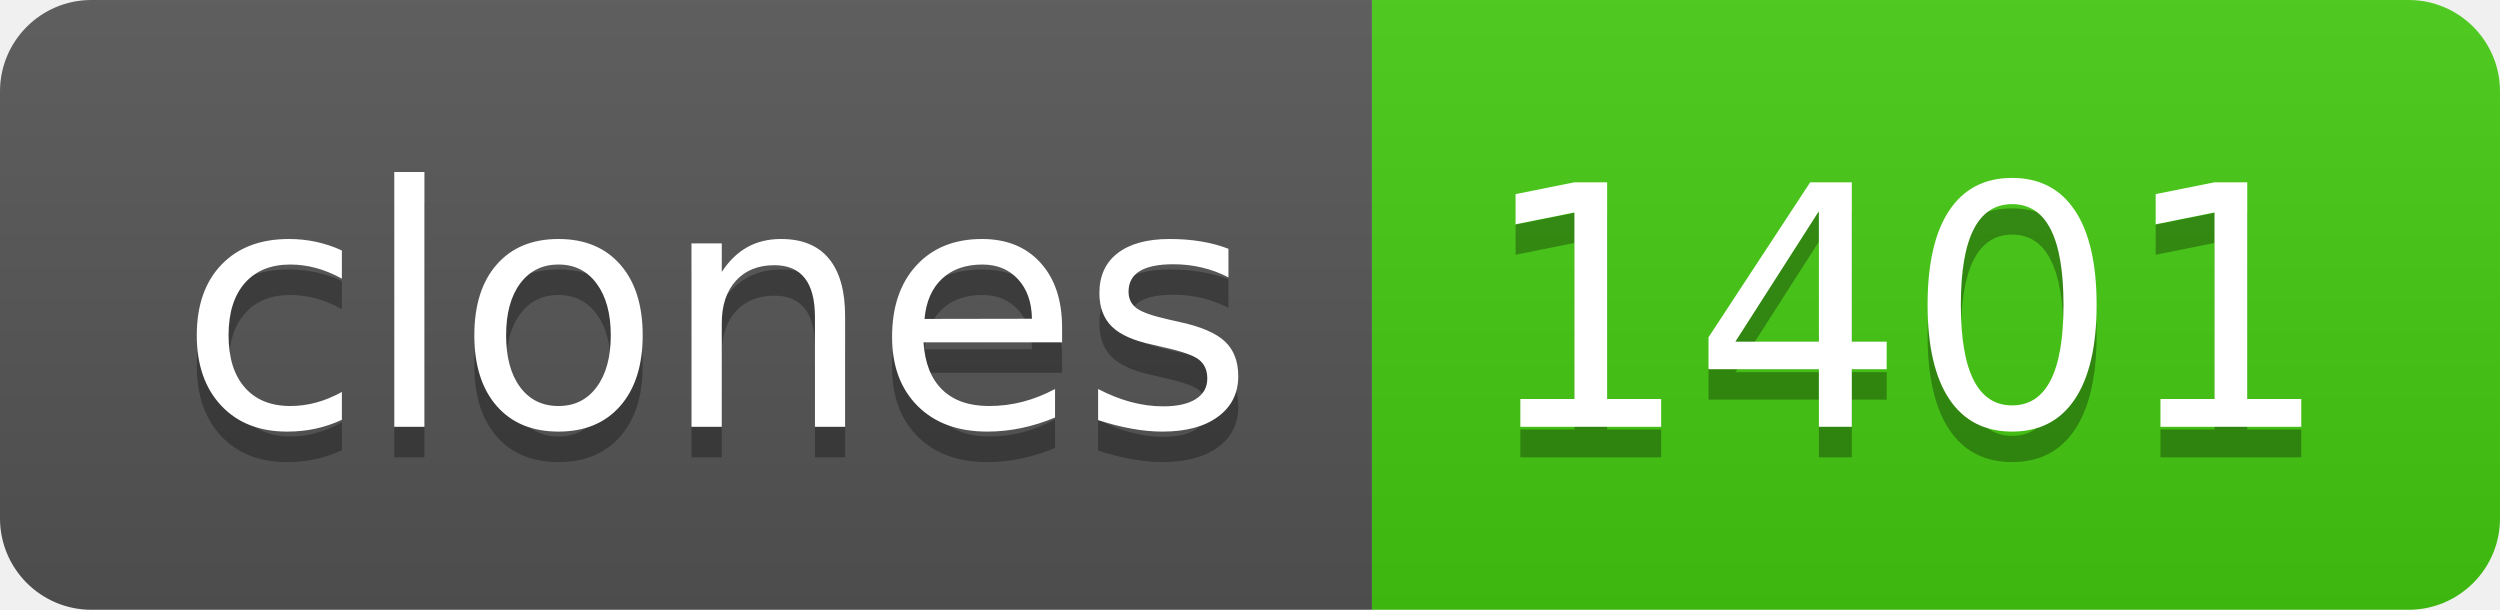
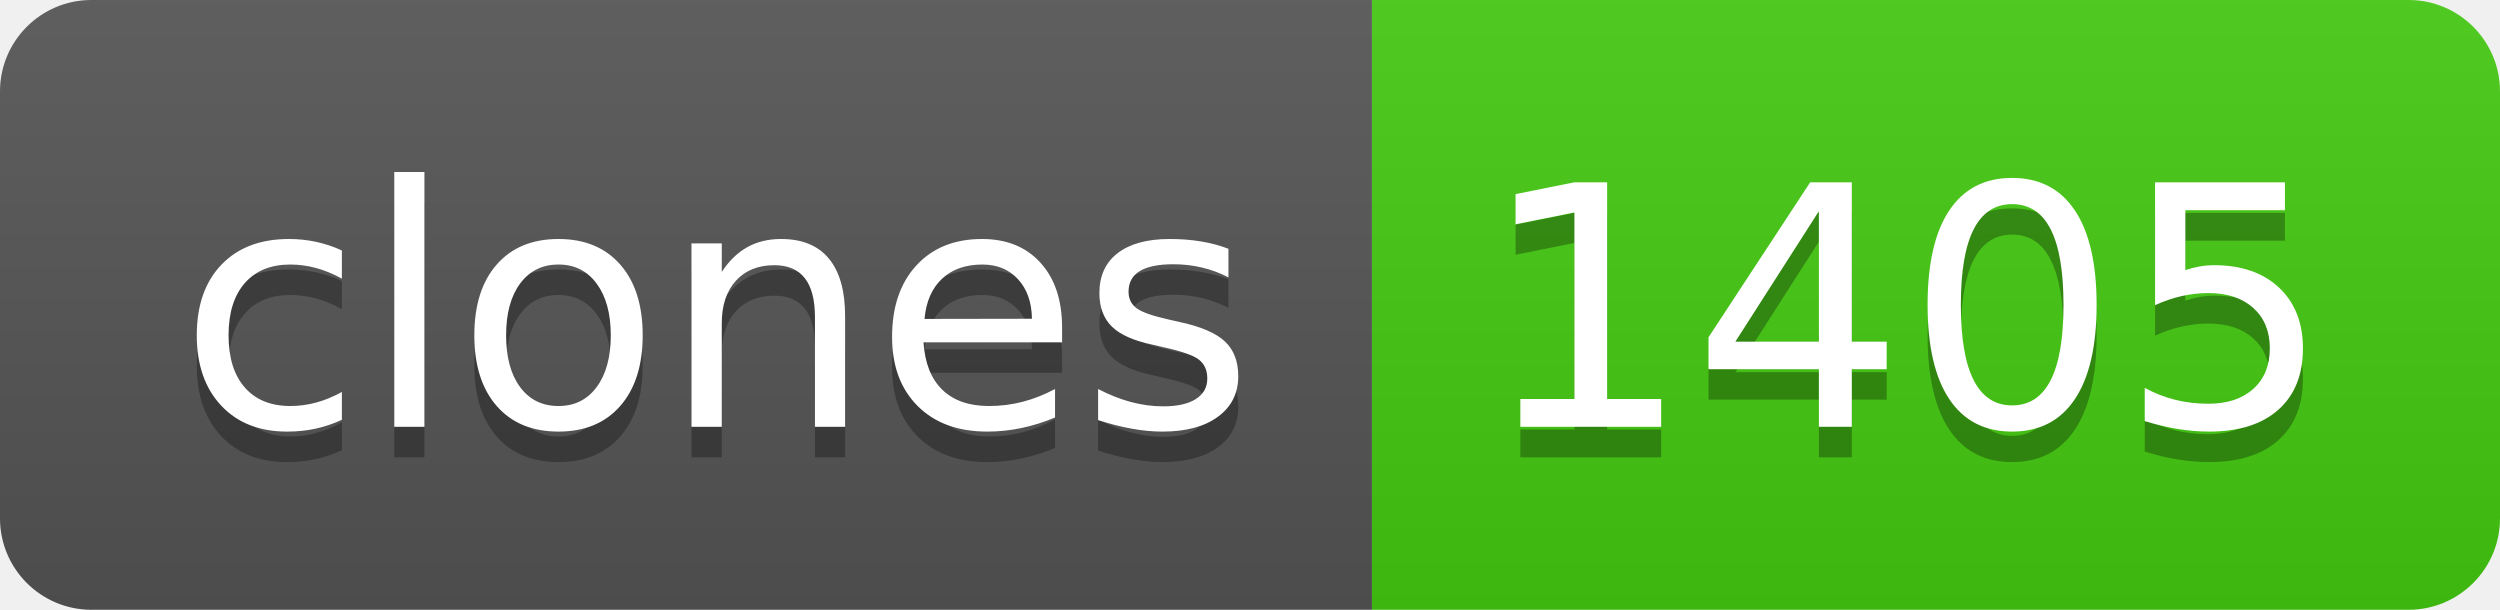
- <svg xmlns="http://www.w3.org/2000/svg" width="82" height="20" role="img" aria-label="clones: 1401">
+ <svg xmlns="http://www.w3.org/2000/svg" width="82" height="20" role="img" aria-label="clones: 1405">
  <linearGradient id="s" x2="0" y2="100%">
    <stop offset="0" stop-color="#bbb" stop-opacity=".1" />
    <stop offset="1" stop-opacity=".1" />
  </linearGradient>
  <clipPath id="r">
    <rect width="82" height="20" rx="3" fill="#fff" />
  </clipPath>
  <g clip-path="url(#r)">
    <rect width="45" height="20" fill="#555" />
    <rect x="45" width="37" height="20" fill="#4c1" />
    <rect width="82" height="20" fill="url(#s)" />
  </g>
  <g fill="#fff" text-anchor="middle" font-family="Verdana,Geneva,DejaVu Sans,sans-serif" text-rendering="geometricPrecision" font-size="110">
    <text aria-hidden="true" x="235" y="150" fill="#010101" fill-opacity=".3" transform="scale(.1)" textLength="350">clones</text>
    <text x="235" y="140" transform="scale(.1)" fill="#fff" textLength="350">clones</text>
-     <text aria-hidden="true" x="625" y="150" fill="#010101" fill-opacity=".3" transform="scale(.1)" textLength="270">1401</text>
-     <text x="625" y="140" transform="scale(.1)" fill="#fff" textLength="270">1401</text>
+     <text aria-hidden="true" x="625" y="150" fill="#010101" fill-opacity=".3" transform="scale(.1)" textLength="270">1405</text>
+     <text x="625" y="140" transform="scale(.1)" fill="#fff" textLength="270">1405</text>
  </g>
</svg>
